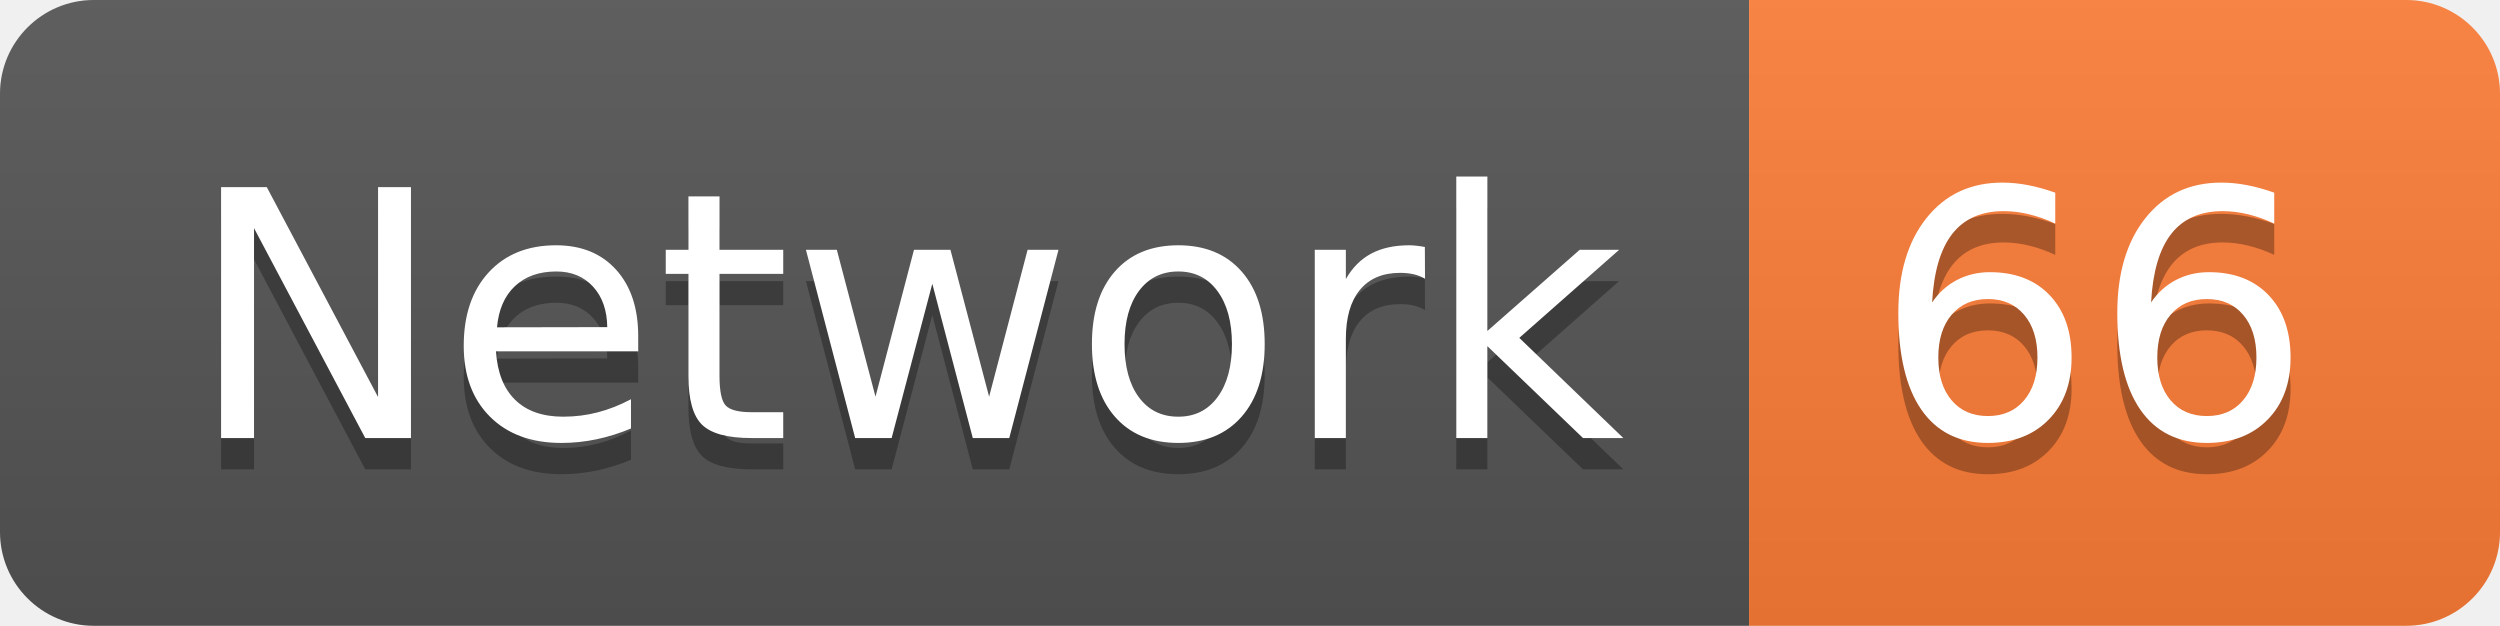
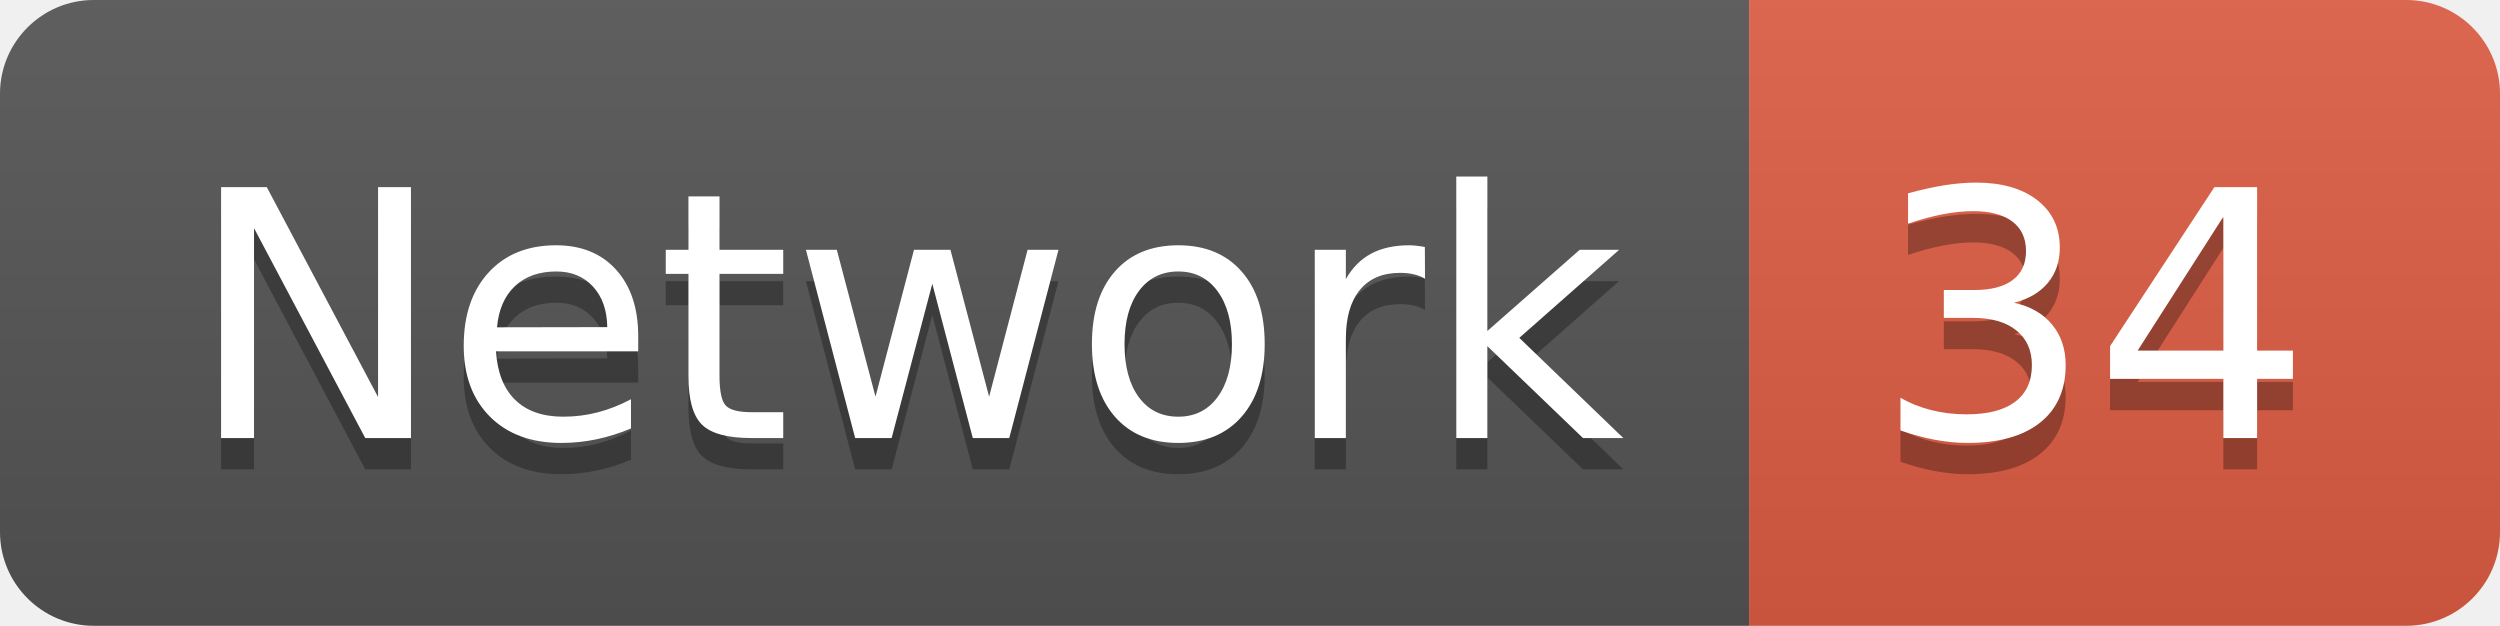
<svg xmlns="http://www.w3.org/2000/svg" width="79.9" height="20">
  <linearGradient id="smooth" x2="0" y2="100%">
    <stop offset="0" stop-color="#bbb" stop-opacity=".1" />
    <stop offset="1" stop-opacity=".1" />
  </linearGradient>
  <clipPath id="round">
    <rect width="79.9" height="20" rx="3" fill="#fff" />
  </clipPath>
  <g clip-path="url(#round)">
    <rect width="55.9" height="20" fill="#555" />
-     <rect x="55.9" width="24.0" height="20" fill="#fe7d37" />
+     <rect x="55.9" width="24.0" height="20" fill="#e05d44" />
    <rect width="79.9" height="20" fill="url(#smooth)" />
  </g>
  <g fill="#fff" text-anchor="middle" font-family="DejaVu Sans,Verdana,Geneva,sans-serif" font-size="110">
    <text x="289.5" y="150" fill="#010101" fill-opacity=".3" transform="scale(0.1)" textLength="459.0" lengthAdjust="spacing">Network</text>
    <text x="289.5" y="140" transform="scale(0.1)" textLength="459.0" lengthAdjust="spacing">Network</text>
-     <text x="669.0" y="150" fill="#010101" fill-opacity=".3" transform="scale(0.1)" textLength="140.0" lengthAdjust="spacing">66</text>
-     <text x="669.0" y="140" transform="scale(0.1)" textLength="140.0" lengthAdjust="spacing">66</text>
+     <text x="669.0" y="150" fill="#010101" fill-opacity=".3" transform="scale(0.1)" textLength="140.0" lengthAdjust="spacing">34</text>
+     <text x="669.0" y="140" transform="scale(0.1)" textLength="140.0" lengthAdjust="spacing">34</text>
  </g>
</svg>
